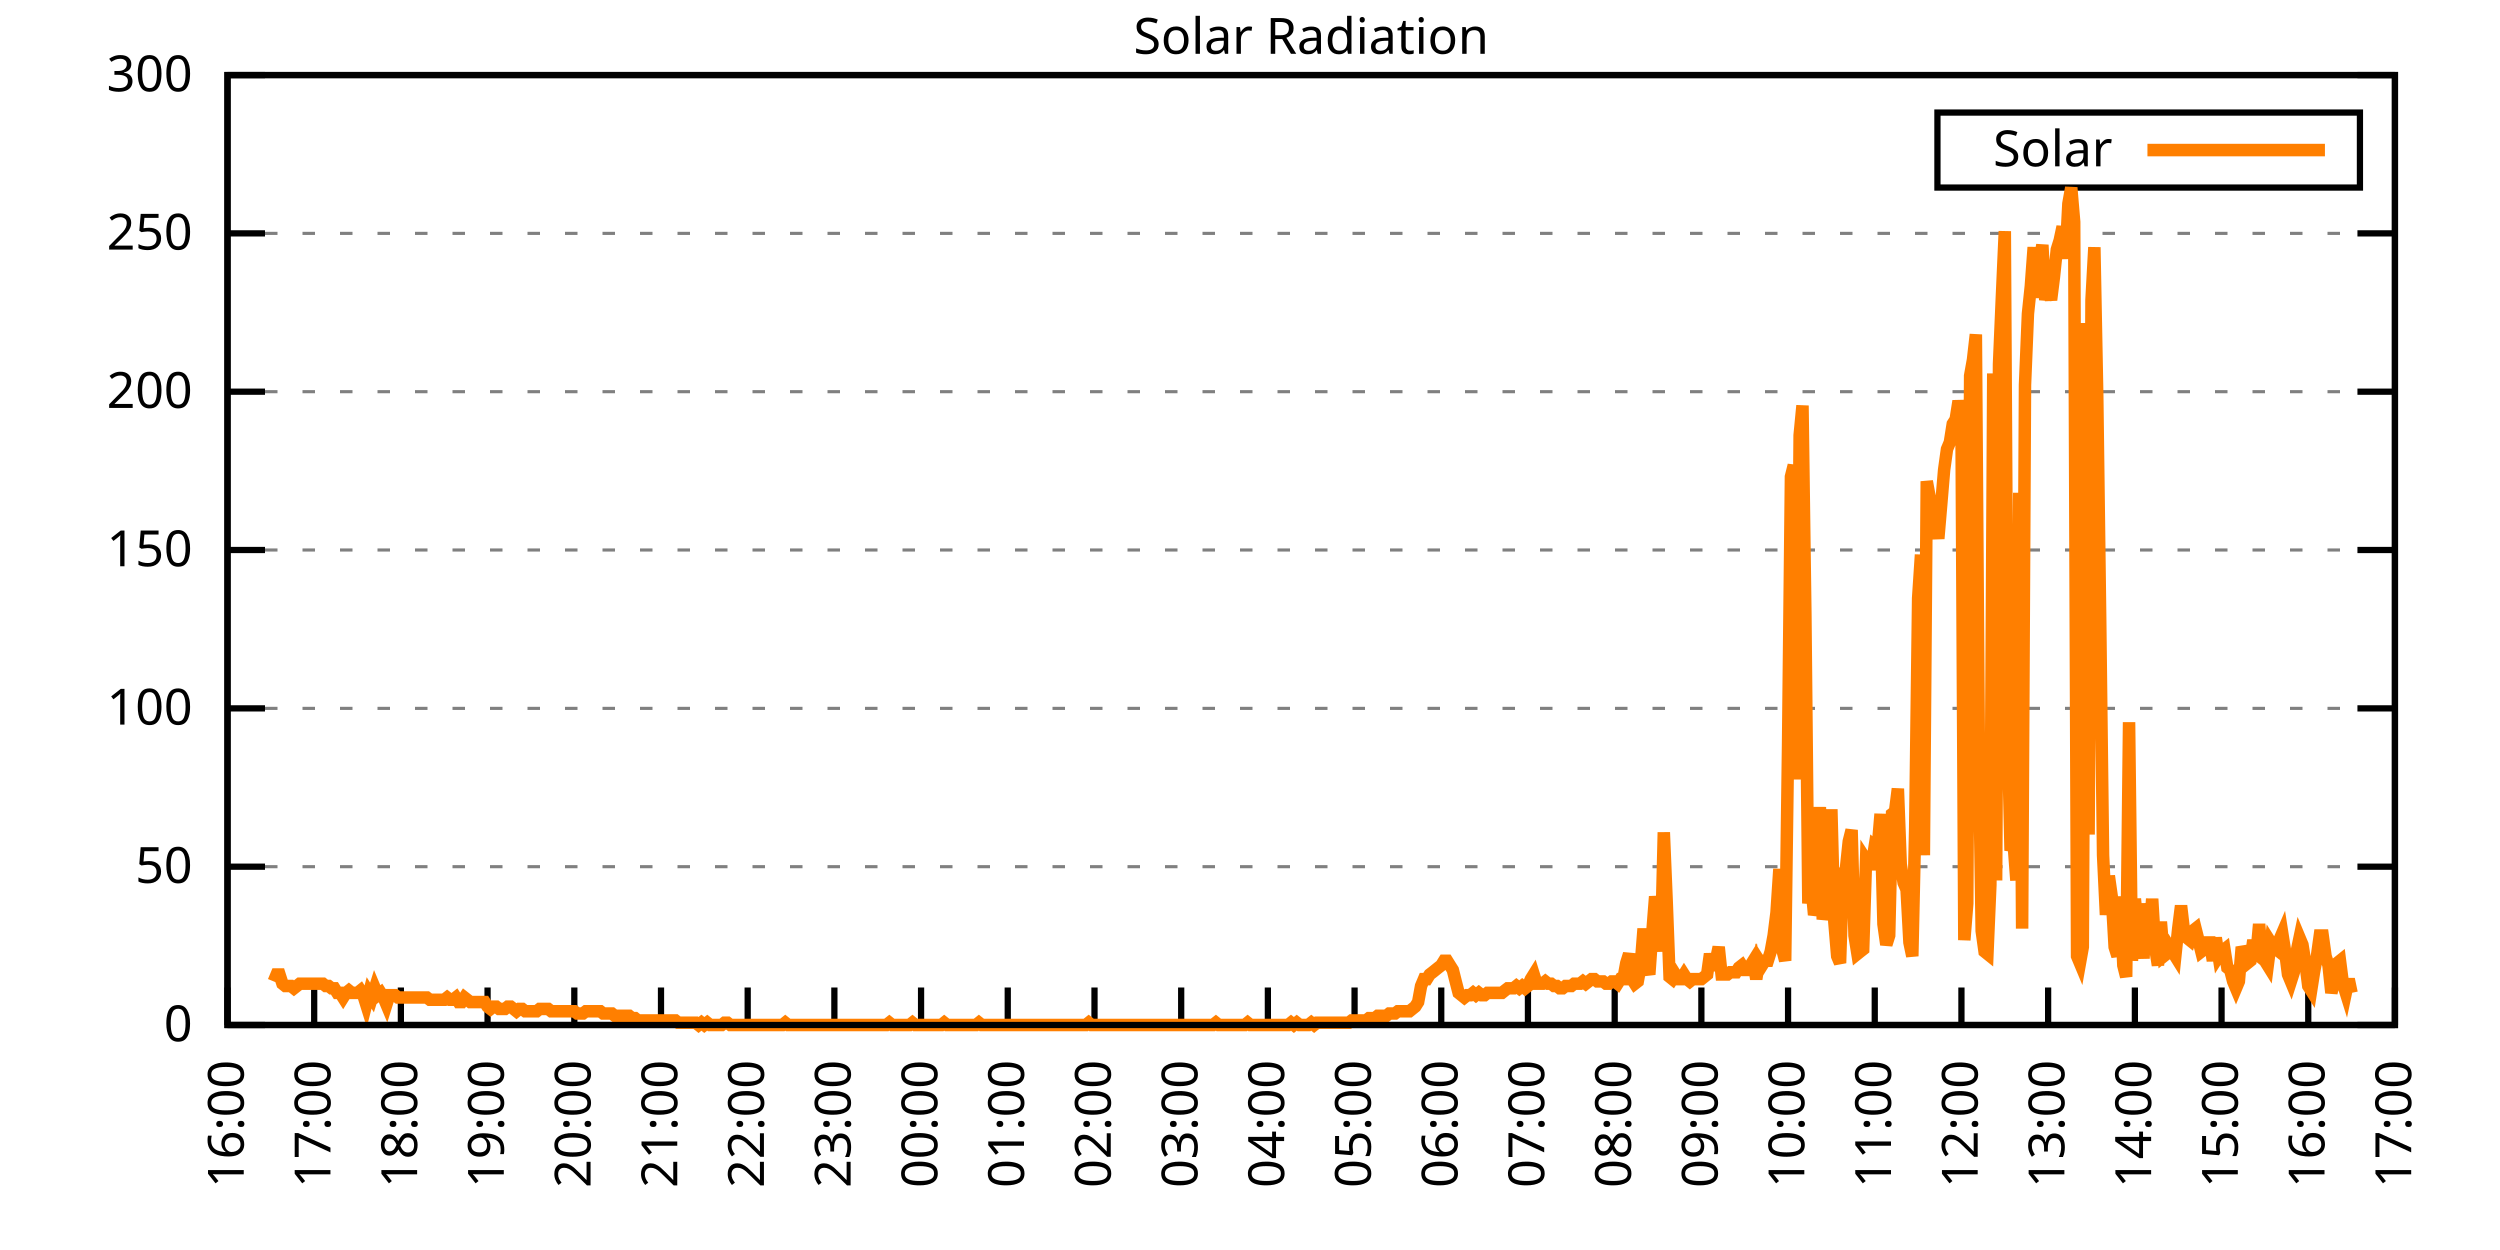
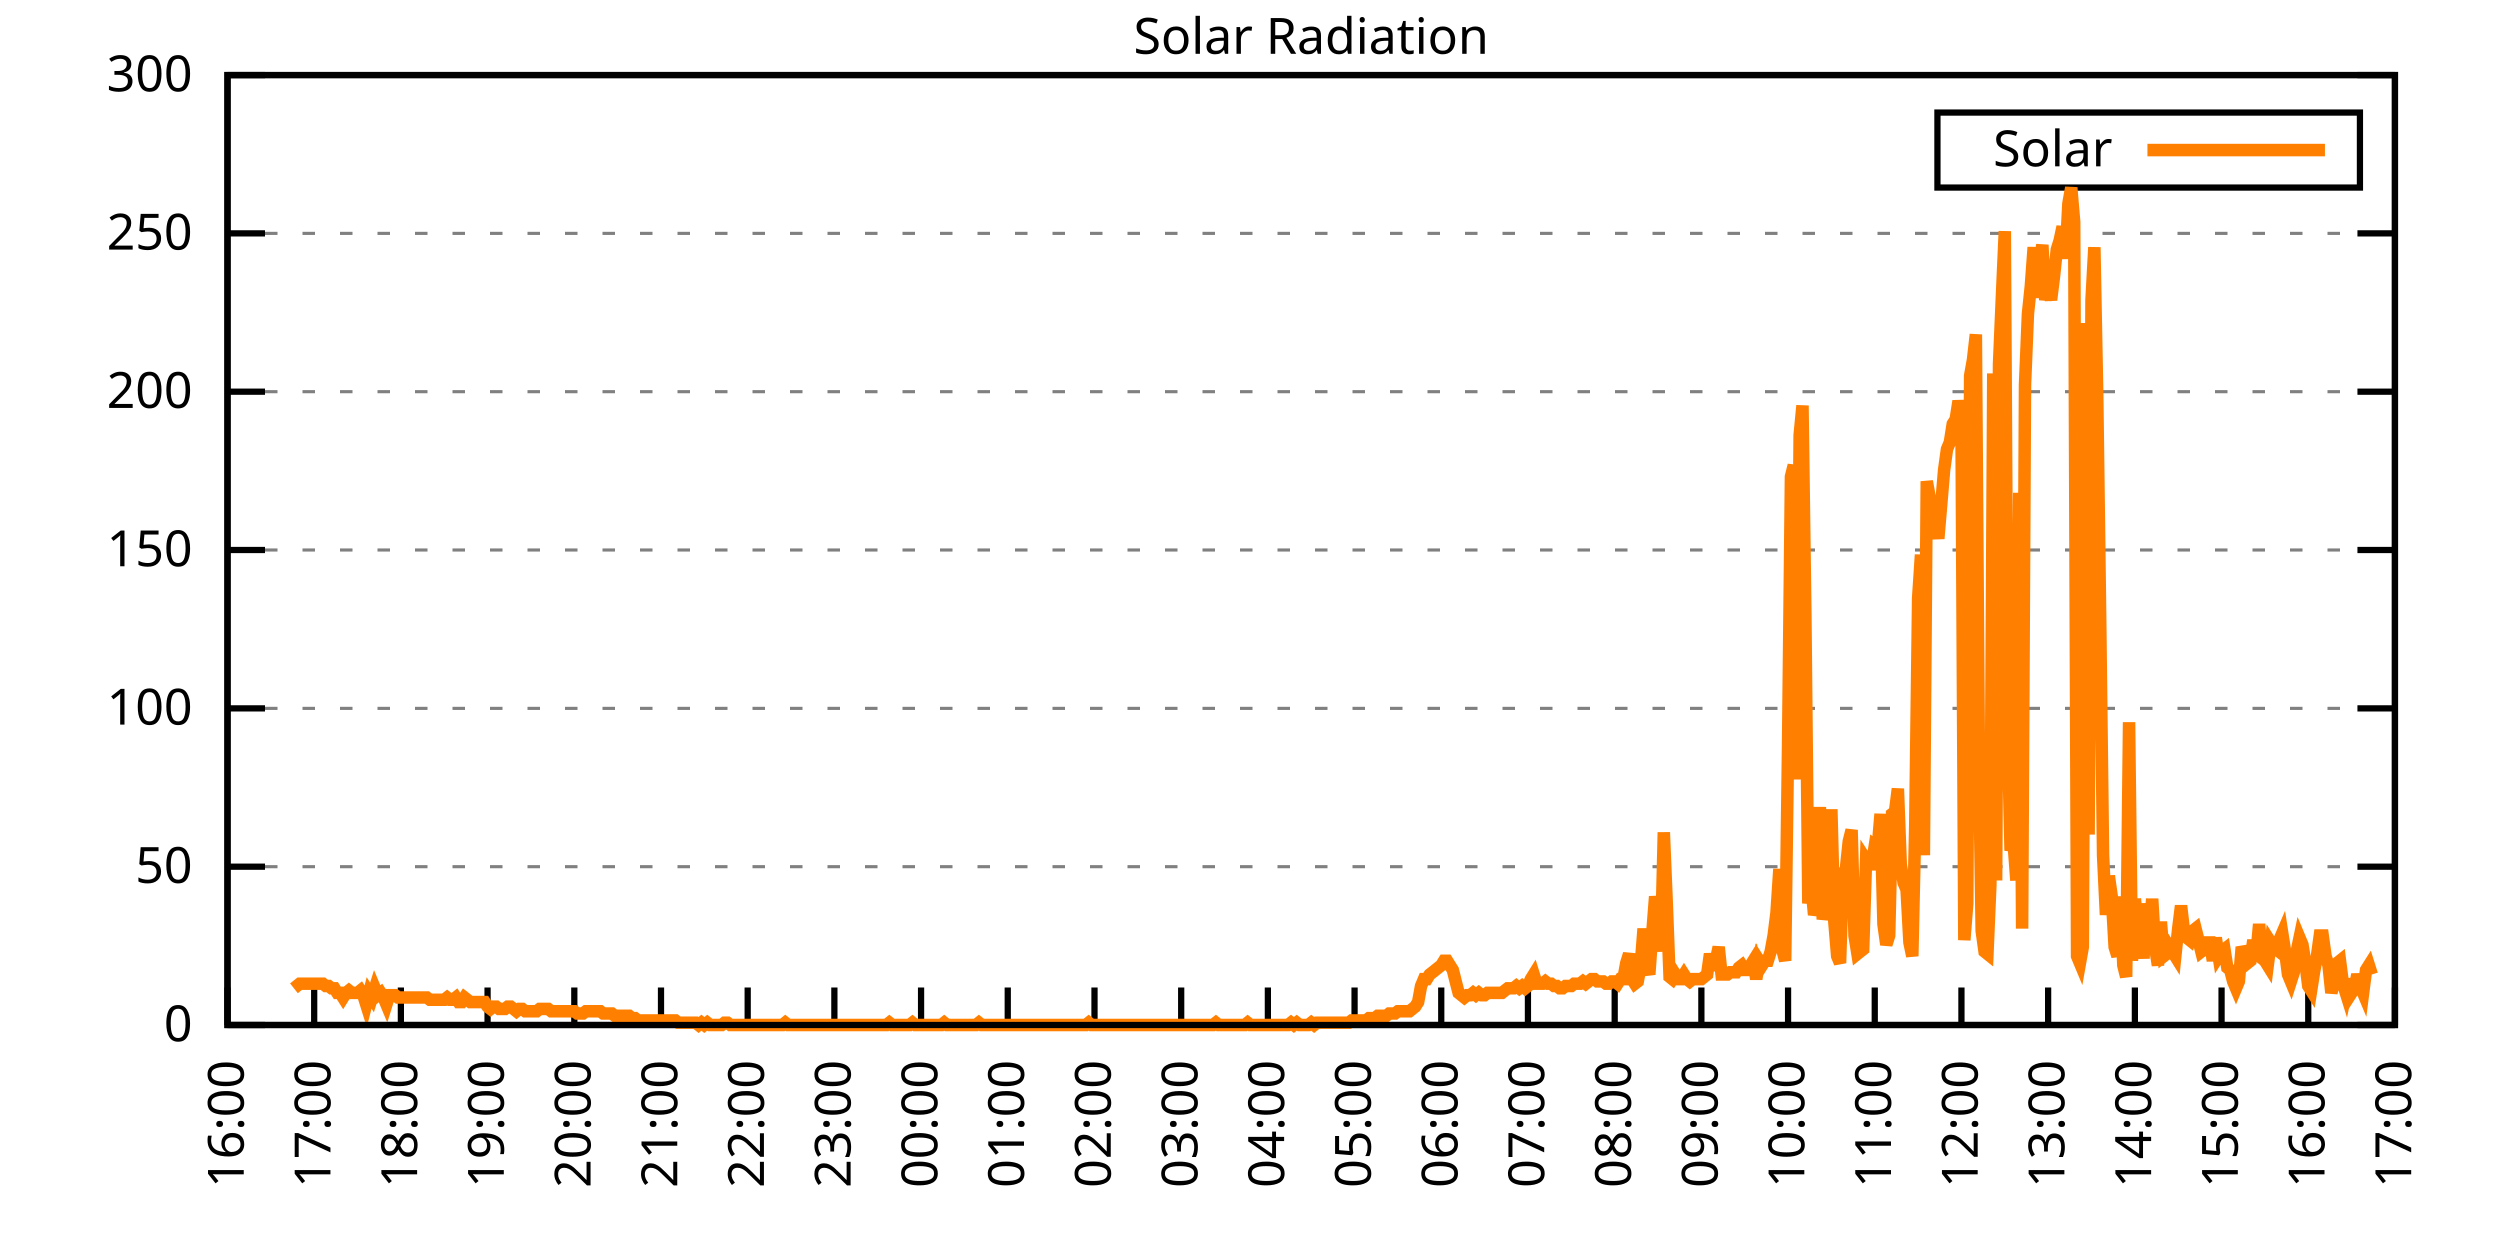
<svg xmlns="http://www.w3.org/2000/svg" xmlns:xlink="http://www.w3.org/1999/xlink" width="400" height="200" viewBox="0 0 400 200">
  <g id="gnuplot_canvas">
    <rect x="0" y="0" width="400" height="200" fill="none" />
    <defs>
      <circle id="gpDot" r="0.5" stroke-width="0.5" stroke="currentColor" />
      <path id="gpPt0" stroke-width="0.333" stroke="currentColor" d="M-1,0 h2 M0,-1 v2" />
      <path id="gpPt1" stroke-width="0.333" stroke="currentColor" d="M-1,-1 L1,1 M1,-1 L-1,1" />
      <path id="gpPt2" stroke-width="0.333" stroke="currentColor" d="M-1,0 L1,0 M0,-1 L0,1 M-1,-1 L1,1 M-1,1 L1,-1" />
      <rect id="gpPt3" stroke-width="0.333" stroke="currentColor" x="-1" y="-1" width="2" height="2" />
      <rect id="gpPt4" stroke-width="0.333" stroke="currentColor" fill="currentColor" x="-1" y="-1" width="2" height="2" />
      <circle id="gpPt5" stroke-width="0.333" stroke="currentColor" cx="0" cy="0" r="1" />
      <use xlink:href="#gpPt5" id="gpPt6" fill="currentColor" stroke="none" />
      <path id="gpPt7" stroke-width="0.333" stroke="currentColor" d="M0,-1.33 L-1.33,0.67 L1.33,0.67 z" />
      <use xlink:href="#gpPt7" id="gpPt8" fill="currentColor" stroke="none" />
      <use xlink:href="#gpPt7" id="gpPt9" stroke="currentColor" transform="rotate(180)" />
      <use xlink:href="#gpPt9" id="gpPt10" fill="currentColor" stroke="none" />
      <use xlink:href="#gpPt3" id="gpPt11" stroke="currentColor" transform="rotate(45)" />
      <use xlink:href="#gpPt11" id="gpPt12" fill="currentColor" stroke="none" />
      <path id="gpPt13" stroke-width="0.333" stroke="currentColor" d="M0,1.330 L1.265,0.411 L0.782,-1.067 L-0.782,-1.076 L-1.265,0.411 z" />
      <use xlink:href="#gpPt13" id="gpPt14" fill="currentColor" stroke="none" />
      <filter id="textbox" filterUnits="objectBoundingBox" x="0" y="0" height="1" width="1">
        <feFlood flood-color="white" flood-opacity="1" result="bgnd" />
        <feComposite in="SourceGraphic" in2="bgnd" operator="atop" />
      </filter>
      <filter id="greybox" filterUnits="objectBoundingBox" x="0" y="0" height="1" width="1">
        <feFlood flood-color="lightgrey" flood-opacity="1" result="grey" />
        <feComposite in="SourceGraphic" in2="grey" operator="atop" />
      </filter>
    </defs>
    <g fill="none" color="white" stroke="currentColor" stroke-width="1.00" stroke-linecap="butt" stroke-linejoin="miter">
</g>
    <g fill="none" color="black" stroke="currentColor" stroke-width="1.00" stroke-linecap="butt" stroke-linejoin="miter">
      <g stroke="none" shape-rendering="crispEdges">
        <polygon fill="rgb(255, 255, 255)" points="36.40,164.00 383.18,164.00 383.18,12.02 36.40,12.02 " />
      </g>
    </g>
    <g fill="none" color="black" stroke="currentColor" stroke-width="1.00" stroke-linecap="butt" stroke-linejoin="miter">
</g>
    <g fill="none" color="black" stroke="black" stroke-width="0.50" stroke-linecap="butt" stroke-linejoin="miter">
</g>
    <g fill="none" color="gray" stroke="currentColor" stroke-width="0.50" stroke-linecap="butt" stroke-linejoin="miter">
      <path stroke="gray" stroke-dasharray="2,4" class="gridline" d="M36.40,164.00 L383.19,164.00  " />
    </g>
    <g fill="none" color="gray" stroke="gray" stroke-width="1.00" stroke-linecap="butt" stroke-linejoin="miter">
</g>
    <g fill="none" color="black" stroke="currentColor" stroke-width="1.00" stroke-linecap="butt" stroke-linejoin="miter">
      <path stroke="black" d="M36.40,164.00 L42.40,164.00 M383.19,164.00 L377.19,164.00  " />
      <g transform="translate(30.80,166.60)" stroke="none" fill="black" font-family="Sans" font-size="8.00" text-anchor="end">
        <text>
          <tspan font-family="Sans"> 0</tspan>
        </text>
      </g>
    </g>
    <g fill="none" color="black" stroke="currentColor" stroke-width="1.00" stroke-linecap="butt" stroke-linejoin="miter">
</g>
    <g fill="none" color="black" stroke="black" stroke-width="0.50" stroke-linecap="butt" stroke-linejoin="miter">
</g>
    <g fill="none" color="gray" stroke="currentColor" stroke-width="0.50" stroke-linecap="butt" stroke-linejoin="miter">
      <path stroke="gray" stroke-dasharray="2,4" class="gridline" d="M36.40,138.67 L383.19,138.67  " />
    </g>
    <g fill="none" color="gray" stroke="gray" stroke-width="1.00" stroke-linecap="butt" stroke-linejoin="miter">
</g>
    <g fill="none" color="black" stroke="currentColor" stroke-width="1.00" stroke-linecap="butt" stroke-linejoin="miter">
      <path stroke="black" d="M36.40,138.67 L42.40,138.67 M383.19,138.67 L377.19,138.67  " />
      <g transform="translate(30.80,141.27)" stroke="none" fill="black" font-family="Sans" font-size="8.00" text-anchor="end">
        <text>
          <tspan font-family="Sans"> 50</tspan>
        </text>
      </g>
    </g>
    <g fill="none" color="black" stroke="currentColor" stroke-width="1.00" stroke-linecap="butt" stroke-linejoin="miter">
</g>
    <g fill="none" color="black" stroke="black" stroke-width="0.50" stroke-linecap="butt" stroke-linejoin="miter">
</g>
    <g fill="none" color="gray" stroke="currentColor" stroke-width="0.50" stroke-linecap="butt" stroke-linejoin="miter">
      <path stroke="gray" stroke-dasharray="2,4" class="gridline" d="M36.40,113.34 L383.19,113.34  " />
    </g>
    <g fill="none" color="gray" stroke="gray" stroke-width="1.00" stroke-linecap="butt" stroke-linejoin="miter">
</g>
    <g fill="none" color="black" stroke="currentColor" stroke-width="1.00" stroke-linecap="butt" stroke-linejoin="miter">
      <path stroke="black" d="M36.40,113.34 L42.40,113.34 M383.19,113.34 L377.19,113.34  " />
      <g transform="translate(30.80,115.94)" stroke="none" fill="black" font-family="Sans" font-size="8.00" text-anchor="end">
        <text>
          <tspan font-family="Sans"> 100</tspan>
        </text>
      </g>
    </g>
    <g fill="none" color="black" stroke="currentColor" stroke-width="1.00" stroke-linecap="butt" stroke-linejoin="miter">
</g>
    <g fill="none" color="black" stroke="black" stroke-width="0.50" stroke-linecap="butt" stroke-linejoin="miter">
</g>
    <g fill="none" color="gray" stroke="currentColor" stroke-width="0.50" stroke-linecap="butt" stroke-linejoin="miter">
      <path stroke="gray" stroke-dasharray="2,4" class="gridline" d="M36.40,88.00 L383.19,88.00  " />
    </g>
    <g fill="none" color="gray" stroke="gray" stroke-width="1.00" stroke-linecap="butt" stroke-linejoin="miter">
</g>
    <g fill="none" color="black" stroke="currentColor" stroke-width="1.00" stroke-linecap="butt" stroke-linejoin="miter">
      <path stroke="black" d="M36.40,88.00 L42.40,88.00 M383.19,88.00 L377.19,88.00  " />
      <g transform="translate(30.80,90.60)" stroke="none" fill="black" font-family="Sans" font-size="8.00" text-anchor="end">
        <text>
          <tspan font-family="Sans"> 150</tspan>
        </text>
      </g>
    </g>
    <g fill="none" color="black" stroke="currentColor" stroke-width="1.00" stroke-linecap="butt" stroke-linejoin="miter">
</g>
    <g fill="none" color="black" stroke="black" stroke-width="0.50" stroke-linecap="butt" stroke-linejoin="miter">
</g>
    <g fill="none" color="gray" stroke="currentColor" stroke-width="0.50" stroke-linecap="butt" stroke-linejoin="miter">
      <path stroke="gray" stroke-dasharray="2,4" class="gridline" d="M36.40,62.67 L383.19,62.67  " />
    </g>
    <g fill="none" color="gray" stroke="gray" stroke-width="1.00" stroke-linecap="butt" stroke-linejoin="miter">
</g>
    <g fill="none" color="black" stroke="currentColor" stroke-width="1.00" stroke-linecap="butt" stroke-linejoin="miter">
      <path stroke="black" d="M36.40,62.67 L42.40,62.67 M383.19,62.67 L377.19,62.67  " />
      <g transform="translate(30.80,65.27)" stroke="none" fill="black" font-family="Sans" font-size="8.00" text-anchor="end">
        <text>
          <tspan font-family="Sans"> 200</tspan>
        </text>
      </g>
    </g>
    <g fill="none" color="black" stroke="currentColor" stroke-width="1.00" stroke-linecap="butt" stroke-linejoin="miter">
</g>
    <g fill="none" color="black" stroke="black" stroke-width="0.50" stroke-linecap="butt" stroke-linejoin="miter">
</g>
    <g fill="none" color="gray" stroke="currentColor" stroke-width="0.50" stroke-linecap="butt" stroke-linejoin="miter">
      <path stroke="gray" stroke-dasharray="2,4" class="gridline" d="M36.40,37.34 L383.19,37.34  " />
    </g>
    <g fill="none" color="gray" stroke="gray" stroke-width="1.00" stroke-linecap="butt" stroke-linejoin="miter">
</g>
    <g fill="none" color="black" stroke="currentColor" stroke-width="1.00" stroke-linecap="butt" stroke-linejoin="miter">
      <path stroke="black" d="M36.40,37.34 L42.40,37.34 M383.19,37.34 L377.19,37.34  " />
      <g transform="translate(30.80,39.94)" stroke="none" fill="black" font-family="Sans" font-size="8.00" text-anchor="end">
        <text>
          <tspan font-family="Sans"> 250</tspan>
        </text>
      </g>
    </g>
    <g fill="none" color="black" stroke="currentColor" stroke-width="1.00" stroke-linecap="butt" stroke-linejoin="miter">
</g>
    <g fill="none" color="black" stroke="black" stroke-width="0.50" stroke-linecap="butt" stroke-linejoin="miter">
</g>
    <g fill="none" color="gray" stroke="currentColor" stroke-width="0.50" stroke-linecap="butt" stroke-linejoin="miter">
      <path stroke="gray" stroke-dasharray="2,4" class="gridline" d="M36.40,12.01 L383.19,12.01  " />
    </g>
    <g fill="none" color="gray" stroke="gray" stroke-width="1.00" stroke-linecap="butt" stroke-linejoin="miter">
</g>
    <g fill="none" color="black" stroke="currentColor" stroke-width="1.00" stroke-linecap="butt" stroke-linejoin="miter">
      <path stroke="black" d="M36.40,12.01 L42.40,12.01 M383.19,12.01 L377.19,12.01  " />
      <g transform="translate(30.80,14.61)" stroke="none" fill="black" font-family="Sans" font-size="8.00" text-anchor="end">
        <text>
          <tspan font-family="Sans"> 300</tspan>
        </text>
      </g>
    </g>
    <g fill="none" color="black" stroke="currentColor" stroke-width="1.00" stroke-linecap="butt" stroke-linejoin="miter">
      <path stroke="black" d="M36.40,164.00 L36.40,158.00  " />
      <g transform="translate(39.00,169.60) rotate(270.00)" stroke="none" fill="black" font-family="Sans" font-size="8.00" text-anchor="end">
        <text>
          <tspan font-family="Sans">16:00</tspan>
        </text>
      </g>
    </g>
    <g fill="none" color="black" stroke="currentColor" stroke-width="1.00" stroke-linecap="butt" stroke-linejoin="miter">
      <path stroke="black" d="M50.27,164.00 L50.27,158.00  " />
      <g transform="translate(52.87,169.60) rotate(270.00)" stroke="none" fill="black" font-family="Sans" font-size="8.00" text-anchor="end">
        <text>
          <tspan font-family="Sans">17:00</tspan>
        </text>
      </g>
    </g>
    <g fill="none" color="black" stroke="currentColor" stroke-width="1.00" stroke-linecap="butt" stroke-linejoin="miter">
      <path stroke="black" d="M64.14,164.00 L64.14,158.00  " />
      <g transform="translate(66.74,169.60) rotate(270.00)" stroke="none" fill="black" font-family="Sans" font-size="8.00" text-anchor="end">
        <text>
          <tspan font-family="Sans">18:00</tspan>
        </text>
      </g>
    </g>
    <g fill="none" color="black" stroke="currentColor" stroke-width="1.00" stroke-linecap="butt" stroke-linejoin="miter">
      <path stroke="black" d="M78.01,164.00 L78.01,158.00  " />
      <g transform="translate(80.61,169.60) rotate(270.00)" stroke="none" fill="black" font-family="Sans" font-size="8.00" text-anchor="end">
        <text>
          <tspan font-family="Sans">19:00</tspan>
        </text>
      </g>
    </g>
    <g fill="none" color="black" stroke="currentColor" stroke-width="1.00" stroke-linecap="butt" stroke-linejoin="miter">
      <path stroke="black" d="M91.89,164.00 L91.89,158.00  " />
      <g transform="translate(94.49,169.60) rotate(270.00)" stroke="none" fill="black" font-family="Sans" font-size="8.00" text-anchor="end">
        <text>
          <tspan font-family="Sans">20:00</tspan>
        </text>
      </g>
    </g>
    <g fill="none" color="black" stroke="currentColor" stroke-width="1.00" stroke-linecap="butt" stroke-linejoin="miter">
      <path stroke="black" d="M105.76,164.00 L105.76,158.00  " />
      <g transform="translate(108.36,169.60) rotate(270.00)" stroke="none" fill="black" font-family="Sans" font-size="8.00" text-anchor="end">
        <text>
          <tspan font-family="Sans">21:00</tspan>
        </text>
      </g>
    </g>
    <g fill="none" color="black" stroke="currentColor" stroke-width="1.00" stroke-linecap="butt" stroke-linejoin="miter">
      <path stroke="black" d="M119.63,164.00 L119.63,158.00  " />
      <g transform="translate(122.23,169.60) rotate(270.00)" stroke="none" fill="black" font-family="Sans" font-size="8.00" text-anchor="end">
        <text>
          <tspan font-family="Sans">22:00</tspan>
        </text>
      </g>
    </g>
    <g fill="none" color="black" stroke="currentColor" stroke-width="1.00" stroke-linecap="butt" stroke-linejoin="miter">
      <path stroke="black" d="M133.50,164.00 L133.50,158.00  " />
      <g transform="translate(136.10,169.60) rotate(270.00)" stroke="none" fill="black" font-family="Sans" font-size="8.00" text-anchor="end">
        <text>
          <tspan font-family="Sans">23:00</tspan>
        </text>
      </g>
    </g>
    <g fill="none" color="black" stroke="currentColor" stroke-width="1.00" stroke-linecap="butt" stroke-linejoin="miter">
      <path stroke="black" d="M147.37,164.00 L147.37,158.00  " />
      <g transform="translate(149.97,169.60) rotate(270.00)" stroke="none" fill="black" font-family="Sans" font-size="8.00" text-anchor="end">
        <text>
          <tspan font-family="Sans">00:00</tspan>
        </text>
      </g>
    </g>
    <g fill="none" color="black" stroke="currentColor" stroke-width="1.00" stroke-linecap="butt" stroke-linejoin="miter">
      <path stroke="black" d="M161.24,164.00 L161.24,158.00  " />
      <g transform="translate(163.84,169.60) rotate(270.00)" stroke="none" fill="black" font-family="Sans" font-size="8.00" text-anchor="end">
        <text>
          <tspan font-family="Sans">01:00</tspan>
        </text>
      </g>
    </g>
    <g fill="none" color="black" stroke="currentColor" stroke-width="1.00" stroke-linecap="butt" stroke-linejoin="miter">
      <path stroke="black" d="M175.12,164.00 L175.12,158.00  " />
      <g transform="translate(177.72,169.60) rotate(270.00)" stroke="none" fill="black" font-family="Sans" font-size="8.00" text-anchor="end">
        <text>
          <tspan font-family="Sans">02:00</tspan>
        </text>
      </g>
    </g>
    <g fill="none" color="black" stroke="currentColor" stroke-width="1.00" stroke-linecap="butt" stroke-linejoin="miter">
      <path stroke="black" d="M188.99,164.00 L188.99,158.00  " />
      <g transform="translate(191.59,169.60) rotate(270.00)" stroke="none" fill="black" font-family="Sans" font-size="8.00" text-anchor="end">
        <text>
          <tspan font-family="Sans">03:00</tspan>
        </text>
      </g>
    </g>
    <g fill="none" color="black" stroke="currentColor" stroke-width="1.00" stroke-linecap="butt" stroke-linejoin="miter">
      <path stroke="black" d="M202.86,164.00 L202.86,158.00  " />
      <g transform="translate(205.46,169.60) rotate(270.00)" stroke="none" fill="black" font-family="Sans" font-size="8.00" text-anchor="end">
        <text>
          <tspan font-family="Sans">04:00</tspan>
        </text>
      </g>
    </g>
    <g fill="none" color="black" stroke="currentColor" stroke-width="1.00" stroke-linecap="butt" stroke-linejoin="miter">
      <path stroke="black" d="M216.73,164.00 L216.73,158.00  " />
      <g transform="translate(219.33,169.60) rotate(270.00)" stroke="none" fill="black" font-family="Sans" font-size="8.00" text-anchor="end">
        <text>
          <tspan font-family="Sans">05:00</tspan>
        </text>
      </g>
    </g>
    <g fill="none" color="black" stroke="currentColor" stroke-width="1.00" stroke-linecap="butt" stroke-linejoin="miter">
      <path stroke="black" d="M230.60,164.00 L230.60,158.00  " />
      <g transform="translate(233.20,169.60) rotate(270.00)" stroke="none" fill="black" font-family="Sans" font-size="8.00" text-anchor="end">
        <text>
          <tspan font-family="Sans">06:00</tspan>
        </text>
      </g>
    </g>
    <g fill="none" color="black" stroke="currentColor" stroke-width="1.00" stroke-linecap="butt" stroke-linejoin="miter">
      <path stroke="black" d="M244.47,164.00 L244.47,158.00  " />
      <g transform="translate(247.07,169.60) rotate(270.00)" stroke="none" fill="black" font-family="Sans" font-size="8.00" text-anchor="end">
        <text>
          <tspan font-family="Sans">07:00</tspan>
        </text>
      </g>
    </g>
    <g fill="none" color="black" stroke="currentColor" stroke-width="1.00" stroke-linecap="butt" stroke-linejoin="miter">
      <path stroke="black" d="M258.35,164.00 L258.35,158.00  " />
      <g transform="translate(260.95,169.60) rotate(270.00)" stroke="none" fill="black" font-family="Sans" font-size="8.00" text-anchor="end">
        <text>
          <tspan font-family="Sans">08:00</tspan>
        </text>
      </g>
    </g>
    <g fill="none" color="black" stroke="currentColor" stroke-width="1.00" stroke-linecap="butt" stroke-linejoin="miter">
      <path stroke="black" d="M272.22,164.00 L272.22,158.00  " />
      <g transform="translate(274.82,169.60) rotate(270.00)" stroke="none" fill="black" font-family="Sans" font-size="8.00" text-anchor="end">
        <text>
          <tspan font-family="Sans">09:00</tspan>
        </text>
      </g>
    </g>
    <g fill="none" color="black" stroke="currentColor" stroke-width="1.00" stroke-linecap="butt" stroke-linejoin="miter">
      <path stroke="black" d="M286.09,164.00 L286.09,158.00  " />
      <g transform="translate(288.69,169.60) rotate(270.00)" stroke="none" fill="black" font-family="Sans" font-size="8.00" text-anchor="end">
        <text>
          <tspan font-family="Sans">10:00</tspan>
        </text>
      </g>
    </g>
    <g fill="none" color="black" stroke="currentColor" stroke-width="1.00" stroke-linecap="butt" stroke-linejoin="miter">
      <path stroke="black" d="M299.96,164.00 L299.96,158.00  " />
      <g transform="translate(302.56,169.60) rotate(270.00)" stroke="none" fill="black" font-family="Sans" font-size="8.00" text-anchor="end">
        <text>
          <tspan font-family="Sans">11:00</tspan>
        </text>
      </g>
    </g>
    <g fill="none" color="black" stroke="currentColor" stroke-width="1.00" stroke-linecap="butt" stroke-linejoin="miter">
      <path stroke="black" d="M313.83,164.00 L313.83,158.00  " />
      <g transform="translate(316.43,169.60) rotate(270.00)" stroke="none" fill="black" font-family="Sans" font-size="8.00" text-anchor="end">
        <text>
          <tspan font-family="Sans">12:00</tspan>
        </text>
      </g>
    </g>
    <g fill="none" color="black" stroke="currentColor" stroke-width="1.00" stroke-linecap="butt" stroke-linejoin="miter">
      <path stroke="black" d="M327.70,164.00 L327.70,158.00  " />
      <g transform="translate(330.30,169.60) rotate(270.00)" stroke="none" fill="black" font-family="Sans" font-size="8.00" text-anchor="end">
        <text>
          <tspan font-family="Sans">13:00</tspan>
        </text>
      </g>
    </g>
    <g fill="none" color="black" stroke="currentColor" stroke-width="1.00" stroke-linecap="butt" stroke-linejoin="miter">
      <path stroke="black" d="M341.58,164.00 L341.58,158.00  " />
      <g transform="translate(344.18,169.60) rotate(270.00)" stroke="none" fill="black" font-family="Sans" font-size="8.00" text-anchor="end">
        <text>
          <tspan font-family="Sans">14:00</tspan>
        </text>
      </g>
    </g>
    <g fill="none" color="black" stroke="currentColor" stroke-width="1.00" stroke-linecap="butt" stroke-linejoin="miter">
      <path stroke="black" d="M355.45,164.00 L355.45,158.00  " />
      <g transform="translate(358.05,169.60) rotate(270.00)" stroke="none" fill="black" font-family="Sans" font-size="8.00" text-anchor="end">
        <text>
          <tspan font-family="Sans">15:00</tspan>
        </text>
      </g>
    </g>
    <g fill="none" color="black" stroke="currentColor" stroke-width="1.00" stroke-linecap="butt" stroke-linejoin="miter">
      <path stroke="black" d="M369.32,164.00 L369.32,158.00  " />
      <g transform="translate(371.92,169.60) rotate(270.00)" stroke="none" fill="black" font-family="Sans" font-size="8.00" text-anchor="end">
        <text>
          <tspan font-family="Sans">16:00</tspan>
        </text>
      </g>
    </g>
    <g fill="none" color="black" stroke="currentColor" stroke-width="1.00" stroke-linecap="butt" stroke-linejoin="miter">
      <path stroke="black" d="M383.19,164.00 L383.19,158.00  " />
      <g transform="translate(385.79,169.60) rotate(270.00)" stroke="none" fill="black" font-family="Sans" font-size="8.00" text-anchor="end">
        <text>
          <tspan font-family="Sans">17:00</tspan>
        </text>
      </g>
    </g>
    <g fill="none" color="black" stroke="currentColor" stroke-width="1.00" stroke-linecap="butt" stroke-linejoin="miter">
</g>
    <g fill="none" color="black" stroke="currentColor" stroke-width="1.00" stroke-linecap="butt" stroke-linejoin="miter">
      <path stroke="black" d="M36.40,12.01 L36.40,164.00 L383.19,164.00 L383.19,12.01 L36.40,12.01 Z  " />
    </g>
    <g fill="none" color="black" stroke="currentColor" stroke-width="1.00" stroke-linecap="butt" stroke-linejoin="miter">
</g>
    <g fill="none" color="black" stroke="currentColor" stroke-width="1.00" stroke-linecap="butt" stroke-linejoin="miter">
      <path stroke="black" d="M309.99,30.01 L309.99,18.01 L377.59,18.01 L377.59,30.01 L309.99,30.01 Z  " />
    </g>
    <g id="Solar_Radiation_plot_1">
      <g fill="none" color="white" stroke="black" stroke-width="2.00" stroke-linecap="butt" stroke-linejoin="miter">
</g>
      <g fill="none" color="black" stroke="currentColor" stroke-width="2.00" stroke-linecap="butt" stroke-linejoin="miter">
        <g transform="translate(337.99,26.61)" stroke="none" fill="black" font-family="Sans" font-size="8.00" text-anchor="end">
          <text>
            <tspan font-family="Sans">Solar</tspan>
          </text>
        </g>
      </g>
      <g fill="none" color="black" stroke="currentColor" stroke-width="2.00" stroke-linecap="butt" stroke-linejoin="miter">
-         <path stroke="rgb(255, 127,   0)" d="M343.59,24.01 L371.99,24.01 M43.80,157.03 L44.26,155.92 L44.72,155.92 L45.19,157.39 L45.65,157.76 L46.11,157.76   L46.57,157.76 L47.03,158.13 L47.50,157.76 L47.96,157.39 L48.42,157.39 L48.88,157.39 L49.35,157.39 L49.81,157.39   L50.27,157.39 L50.73,157.39 L51.20,157.39 L51.66,157.39 L52.12,157.76 L52.58,157.76 L53.05,158.13 L53.51,158.13   L53.97,158.86 L54.43,158.86 L54.90,159.60 L55.36,158.86 L55.82,158.49 L56.28,158.86 L56.75,158.86 L57.21,158.86   L57.67,158.49 L58.13,159.23 L58.59,160.70 L59.06,158.86 L59.52,159.60 L59.98,158.13 L60.44,159.23 L60.91,158.86   L61.37,159.60 L61.83,160.70 L62.29,159.23 L62.76,159.23 L63.22,159.23 L63.68,159.60 L64.14,159.60 L64.61,159.60   L65.07,159.60 L65.53,159.60 L65.99,159.60 L66.46,159.60 L66.92,159.60 L67.38,159.60 L67.84,159.60 L68.30,159.60   L68.77,159.96 L69.23,159.96 L69.69,159.96 L70.15,159.96 L70.62,159.96 L71.08,159.96 L71.54,159.60 L72.00,159.96   L72.47,159.96 L72.93,159.60 L73.39,160.33 L73.85,160.33 L74.32,159.60 L74.78,159.96 L75.24,160.33 L75.70,160.33   L76.17,160.33 L76.63,160.33 L77.09,160.33 L77.55,160.33 L78.01,161.06 L78.48,161.43 L78.94,161.06 L79.40,161.06   L79.86,161.43 L80.33,161.43 L80.79,161.43 L81.25,161.06 L81.71,161.06 L82.18,161.43 L82.64,161.80 L83.10,161.43   L83.56,161.43 L84.03,161.80 L84.49,161.80 L84.95,161.80 L85.41,161.80 L85.88,161.80 L86.34,161.43 L86.80,161.43   L87.26,161.43 L87.72,161.43 L88.19,161.80 L88.65,161.80 L89.11,161.80 L89.57,161.80 L90.04,161.80 L90.50,161.80   L90.96,161.80 L91.42,161.80 L91.89,161.80 L92.35,162.16 L92.81,162.16 L93.27,162.16 L93.74,161.80 L94.20,161.80   L94.66,161.80 L95.12,161.80 L95.59,161.80 L96.05,161.80 L96.51,162.16 L96.97,162.16 L97.44,162.16 L97.90,162.16   L98.36,162.53 L98.82,162.53 L99.28,162.53 L99.75,162.53 L100.21,162.53 L100.67,162.53 L101.13,162.90 L101.60,162.90   L102.06,163.27 L102.52,163.27 L102.98,163.27 L103.45,163.27 L103.91,163.27 L104.37,163.27 L104.83,163.27 L105.30,163.27   L105.76,163.27 L106.22,163.27 L106.68,163.27 L107.15,163.27 L107.61,163.27 L108.07,163.27 L108.53,163.63 L108.99,163.63   L109.46,163.63 L109.92,163.63 L110.38,163.63 L110.84,163.63 L111.31,163.63 L111.77,164.00 L112.23,163.63 L112.69,164.00   L113.16,163.63 L113.62,164.00 L114.08,164.00 L114.54,164.00 L115.01,164.00 L115.47,164.00 L115.93,163.63 L116.39,163.63   L116.86,164.00 L117.32,164.00 L117.78,164.00 L118.24,164.00 L118.70,164.00 L119.17,164.00 L119.63,164.00 L120.09,164.00   L120.55,164.00 L121.02,164.00 L121.48,164.00 L121.94,164.00 L122.40,164.00 L122.87,164.00 L123.33,164.00 L123.79,164.00   L124.25,164.00 L124.72,164.00 L125.18,164.00 L125.64,163.63 L126.10,164.00 L126.57,164.00 L127.03,164.00 L127.49,164.00   L127.95,164.00 L128.41,164.00 L128.88,164.00 L129.34,164.00 L129.80,164.00 L130.26,164.00 L130.73,164.00 L131.19,164.00   L131.65,164.00 L132.11,164.00 L132.58,164.00 L133.04,164.00 L133.50,164.00 L133.96,164.00 L134.43,164.00 L134.89,164.00   L135.35,164.00 L135.81,164.00 L136.28,164.00 L136.74,164.00 L137.20,164.00 L137.66,164.00 L138.13,164.00 L138.59,164.00   L139.05,164.00 L139.51,164.00 L139.97,164.00 L140.44,164.00 L140.90,164.00 L141.36,164.00 L141.82,164.00 L142.29,163.63   L142.75,164.00 L143.21,164.00 L143.67,164.00 L144.14,164.00 L144.60,164.00 L145.06,164.00 L145.52,164.00 L145.99,163.63   L146.45,164.00 L146.91,164.00 L147.37,164.00 L147.84,164.00 L148.30,164.00 L148.76,164.00 L149.22,164.00 L149.68,164.00   L150.15,164.00 L150.61,164.00 L151.07,163.63 L151.53,164.00 L152.00,164.00 L152.46,164.00 L152.92,164.00 L153.38,164.00   L153.85,164.00 L154.31,164.00 L154.77,164.00 L155.23,164.00 L155.70,164.00 L156.16,164.00 L156.62,163.63 L157.08,164.00   L157.55,164.00 L158.01,164.00 L158.47,164.00 L158.93,164.00 L159.39,164.00 L159.86,164.00 L160.32,164.00 L160.78,164.00   L161.24,164.00 L161.71,164.00 L162.17,164.00 L162.63,164.00 L163.09,164.00 L163.56,164.00 L164.02,164.00 L164.48,164.00   L164.94,164.00 L165.41,164.00 L165.87,164.00 L166.33,164.00 L166.79,164.00 L167.26,164.00 L167.72,164.00 L168.18,164.00   L168.64,164.00 L169.10,164.00 L169.57,164.00 L170.03,164.00 L170.49,164.00 L170.95,164.00 L171.42,164.00 L171.88,164.00   L172.34,164.00 L172.80,164.00 L173.27,164.00 L173.73,164.00 L174.19,163.63 L174.65,164.00 L175.12,164.00 L175.58,164.00   L176.04,164.00 L176.50,164.00 L176.97,164.00 L177.43,164.00 L177.89,164.00 L178.35,164.00 L178.82,164.00 L179.28,164.00   L179.74,164.00 L180.20,164.00 L180.66,164.00 L181.13,164.00 L181.59,164.00 L182.05,164.00 L182.51,164.00 L182.98,164.00   L183.44,164.00 L183.90,164.00 L184.36,164.00 L184.83,164.00 L185.29,164.00 L185.75,164.00 L186.21,164.00 L186.68,164.00   L187.14,164.00 L187.60,164.00 L188.06,164.00 L188.53,164.00 L188.99,164.00 L189.45,164.00 L189.91,164.00 L190.37,164.00   L190.84,164.00 L191.30,164.00 L191.76,164.00 L192.22,164.00 L192.69,164.00 L193.15,164.00 L193.61,164.00 L194.07,164.00   L194.54,163.63 L195.00,164.00 L195.46,164.00 L195.92,164.00 L196.39,164.00 L196.85,164.00 L197.31,164.00 L197.77,164.00   L198.24,164.00 L198.70,164.00 L199.16,164.00 L199.62,163.63 L200.08,164.00 L200.55,164.00 L201.01,164.00 L201.47,164.00   L201.93,164.00 L202.40,164.00 L202.86,164.00 L203.32,164.00 L203.78,164.00 L204.25,164.00 L204.71,164.00 L205.17,164.00   L205.63,164.00 L206.10,164.00 L206.56,163.63 L207.02,164.00 L207.48,163.63 L207.95,164.00 L208.41,164.00 L208.87,164.00   L209.33,164.00 L209.80,163.63 L210.26,164.00 L210.72,163.63 L211.18,163.63 L211.64,163.63 L212.11,163.63 L212.57,163.63   L213.03,163.63 L213.49,163.63 L213.96,163.63 L214.42,163.63 L214.88,163.63 L215.34,163.63 L215.81,163.63 L216.27,163.27   L216.73,163.27 L217.19,163.27 L217.66,163.27 L218.12,163.27 L218.58,163.27 L219.04,162.90 L219.51,162.90 L219.97,162.90   L220.43,162.53 L220.89,162.53 L221.35,162.53 L221.82,162.53 L222.28,162.16 L222.74,162.16 L223.20,162.16 L223.67,161.80   L224.13,161.80 L224.59,161.80 L225.05,161.80 L225.52,161.80 L225.98,161.43 L226.44,161.06 L226.90,160.33 L227.37,157.76   L227.83,156.66 L228.29,156.66 L228.75,155.92 L229.22,155.56 L229.68,155.19 L230.14,154.82 L230.60,154.46 L231.06,153.72   L231.53,153.72 L231.99,154.46 L232.45,155.19 L232.91,157.03 L233.38,158.86 L233.84,159.23 L234.30,159.60 L234.76,159.23   L235.23,159.23 L235.69,158.86 L236.15,159.23 L236.61,158.86 L237.08,159.23 L237.54,159.23 L238.00,158.86 L238.46,158.86   L238.93,158.86 L239.39,158.86 L239.85,158.86 L240.31,158.86 L240.77,158.49 L241.24,158.13 L241.70,158.13 L242.16,158.13   L242.62,157.76 L243.09,158.13 L243.55,157.76 L244.01,158.13 L244.47,157.76 L244.94,156.66 L245.40,155.92 L245.86,157.39   L246.32,157.39 L246.79,157.39 L247.25,157.03 L247.71,157.39 L248.17,157.39 L248.64,157.76 L249.10,157.76 L249.56,158.13   L250.02,158.13 L250.49,157.76 L250.95,157.76 L251.41,157.76 L251.87,157.39 L252.33,157.39 L252.80,157.39 L253.26,157.03   L253.72,157.39 L254.18,157.03 L254.65,156.66 L255.11,156.66 L255.57,157.03 L256.03,157.03 L256.50,157.03 L256.96,157.39   L257.42,157.39 L257.88,157.03 L258.35,157.03 L258.81,157.39 L259.27,156.66 L259.73,156.66 L260.20,154.09 L260.66,152.62   L261.12,156.66 L261.58,157.39 L262.04,157.03 L262.51,154.46 L262.97,148.58 L263.43,154.46 L263.89,155.92 L264.36,149.32   L264.82,143.44 L265.28,146.38 L265.74,152.25 L266.21,133.17 L266.67,144.18 L267.13,156.29 L267.59,156.66 L268.06,155.92   L268.52,156.66 L268.98,156.66 L269.44,155.92 L269.91,156.66 L270.37,157.03 L270.83,156.66 L271.29,156.66 L271.75,156.66   L272.22,156.66 L272.68,156.29 L273.14,155.92 L273.60,152.62 L274.07,155.19 L274.53,153.72 L274.99,151.52 L275.45,155.92   L275.92,155.92 L276.38,155.92 L276.84,155.56 L277.30,155.56 L277.77,155.56 L278.23,154.82 L278.69,154.46 L279.15,155.19   L279.62,155.19 L280.08,154.46 L280.54,153.72 L281.00,156.66 L281.46,153.72 L281.93,154.46 L282.39,153.72 L282.85,153.72   L283.31,152.25 L283.78,149.68 L284.24,146.01 L284.70,139.04 L285.16,151.89 L285.63,153.72 L286.09,119.22 L286.55,76.27   L287.01,74.43 L287.48,124.72 L287.94,69.66 L288.40,64.89 L288.86,98.29 L289.33,144.55 L289.79,141.24 L290.25,146.38   L290.71,144.91 L291.18,129.13 L291.64,147.11 L292.10,144.91 L292.56,142.71 L293.02,129.49 L293.49,147.48 L293.95,152.99   L294.41,154.09 L294.87,139.77 L295.34,139.04 L295.80,134.63 L296.26,132.80 L296.72,149.68 L297.19,152.62 L297.65,152.25   L298.11,151.89 L298.57,137.57 L299.04,138.30 L299.50,138.30 L299.96,135.37 L300.42,135.74 L300.89,130.23 L301.35,147.85   L301.81,151.15 L302.27,149.68 L302.73,130.23 L303.20,129.86 L303.66,126.19 L304.12,138.30 L304.58,141.24 L305.05,142.34   L305.51,150.79 L305.97,152.99 L306.43,132.43 L306.90,95.72 L307.36,88.75 L307.82,136.84 L308.28,77.00 L308.75,79.57   L309.21,80.31 L309.67,83.24 L310.13,86.18 L310.60,80.67 L311.06,75.17 L311.52,71.86 L311.98,70.76 L312.44,67.83   L312.91,67.09 L313.37,64.16 L313.83,66.36 L314.29,150.42 L314.76,144.55 L315.22,60.12 L315.68,57.55 L316.14,53.51   L316.61,119.22 L317.07,148.95 L317.53,152.25 L317.99,152.62 L318.46,141.61 L318.92,59.75 L319.38,140.87 L319.84,58.28   L320.31,47.27 L320.77,36.99 L321.23,116.28 L321.69,136.10 L322.15,134.63 L322.62,140.87 L323.08,78.84 L323.54,148.58   L324.00,61.59 L324.47,50.21 L324.93,45.80 L325.39,39.56 L325.85,47.64 L326.32,41.76 L326.78,39.19 L327.24,48.00   L327.70,45.80 L328.17,48.00 L328.63,44.33 L329.09,39.93 L329.55,38.46 L330.02,36.26 L330.48,41.40 L330.94,32.59   L331.40,30.02 L331.87,35.52 L332.33,152.99 L332.79,154.09 L333.25,151.52 L333.71,51.68 L334.18,133.53 L334.64,48.00   L335.10,39.56 L335.56,63.42 L336.03,99.03 L336.49,136.84 L336.95,146.38 L337.41,140.14 L337.88,143.44 L338.34,151.52   L338.80,152.99 L339.26,143.44 L339.73,154.46 L340.19,156.29 L340.65,115.55 L341.11,153.72 L341.58,143.81 L342.04,148.58   L342.50,148.58 L342.96,153.35 L343.42,144.55 L343.89,150.05 L344.35,143.81 L344.81,151.52 L345.27,154.46 L345.74,147.48   L346.20,152.99 L346.66,152.62 L347.12,151.52 L347.59,152.25 L348.05,152.99 L348.51,148.58 L348.97,144.91 L349.44,148.95   L349.90,150.05 L350.36,150.42 L350.82,148.95 L351.29,148.58 L351.75,150.42 L352.21,152.25 L352.67,151.89 L353.13,150.79   L353.60,150.79 L354.06,153.72 L354.52,150.05 L354.98,152.99 L355.45,152.25 L355.91,151.89 L356.37,154.82 L356.83,155.19   L357.30,157.03 L357.76,158.13 L358.22,157.03 L358.68,151.52 L359.15,152.62 L359.61,154.09 L360.07,153.72 L360.53,150.42   L361.00,152.99 L361.46,147.85 L361.92,153.35 L362.38,153.72 L362.84,154.46 L363.31,150.79 L363.77,151.52 L364.23,151.89   L364.69,150.42 L365.16,149.32 L365.62,152.25 L366.08,155.92 L366.54,157.03 L367.01,155.56 L367.47,152.25 L367.93,150.05   L368.39,151.15 L368.86,154.09 L369.32,157.76 L369.78,158.49 L370.24,155.56 L370.71,152.99 L371.17,149.68 L371.63,149.68   L372.09,152.99 L372.56,154.46 L373.02,158.86 L373.48,157.03 L373.94,154.09 L374.40,153.72 L374.87,157.39 L375.33,158.86   L375.79,156.66 L376.25,158.86  " />
+         <path stroke="rgb(255, 127,   0)" d="M343.59,24.01 L371.99,24.01 M47.03,158.13 L47.50,157.76 L47.96,157.39 L48.42,157.39 L48.88,157.39 L49.35,157.39   L49.81,157.39 L50.27,157.39 L50.73,157.39 L51.20,157.39 L51.66,157.39 L52.12,157.76 L52.58,157.76 L53.05,158.13   L53.51,158.13 L53.97,158.86 L54.43,158.86 L54.90,159.60 L55.36,158.86 L55.82,158.49 L56.28,158.86 L56.75,158.86   L57.21,158.86 L57.67,158.49 L58.13,159.23 L58.59,160.70 L59.06,158.86 L59.52,159.60 L59.98,158.13 L60.44,159.23   L60.91,158.86 L61.37,159.60 L61.83,160.70 L62.29,159.23 L62.76,159.23 L63.22,159.23 L63.68,159.60 L64.14,159.60   L64.61,159.60 L65.07,159.60 L65.53,159.60 L65.99,159.60 L66.46,159.60 L66.92,159.60 L67.38,159.60 L67.84,159.60   L68.30,159.60 L68.77,159.96 L69.23,159.96 L69.69,159.96 L70.15,159.96 L70.62,159.96 L71.08,159.96 L71.54,159.60   L72.00,159.96 L72.47,159.96 L72.93,159.60 L73.39,160.33 L73.85,160.33 L74.32,159.60 L74.78,159.96 L75.24,160.33   L75.70,160.33 L76.17,160.33 L76.63,160.33 L77.09,160.33 L77.55,160.33 L78.01,161.06 L78.48,161.43 L78.94,161.06   L79.40,161.06 L79.86,161.43 L80.33,161.43 L80.79,161.43 L81.25,161.06 L81.71,161.06 L82.18,161.43 L82.64,161.80   L83.10,161.43 L83.56,161.43 L84.03,161.80 L84.49,161.80 L84.95,161.80 L85.41,161.80 L85.88,161.80 L86.34,161.43   L86.80,161.43 L87.26,161.43 L87.72,161.43 L88.19,161.80 L88.65,161.80 L89.11,161.80 L89.57,161.80 L90.04,161.80   L90.50,161.80 L90.96,161.80 L91.42,161.80 L91.89,161.80 L92.35,162.16 L92.81,162.16 L93.27,162.16 L93.74,161.80   L94.20,161.80 L94.66,161.80 L95.12,161.80 L95.59,161.80 L96.05,161.80 L96.51,162.16 L96.97,162.16 L97.44,162.16   L97.90,162.16 L98.36,162.53 L98.82,162.53 L99.28,162.53 L99.75,162.53 L100.21,162.53 L100.67,162.53 L101.13,162.90   L101.60,162.90 L102.06,163.27 L102.52,163.27 L102.98,163.27 L103.45,163.27 L103.91,163.27 L104.37,163.27 L104.83,163.27   L105.30,163.27 L105.76,163.27 L106.22,163.27 L106.68,163.27 L107.15,163.27 L107.61,163.27 L108.07,163.27 L108.53,163.63   L108.99,163.63 L109.46,163.63 L109.92,163.63 L110.38,163.63 L110.84,163.63 L111.31,163.63 L111.77,164.00 L112.23,163.63   L112.69,164.00 L113.16,163.63 L113.62,164.00 L114.08,164.00 L114.54,164.00 L115.01,164.00 L115.47,164.00 L115.93,163.63   L116.39,163.63 L116.86,164.00 L117.32,164.00 L117.78,164.00 L118.24,164.00 L118.70,164.00 L119.17,164.00 L119.63,164.00   L120.09,164.00 L120.55,164.00 L121.02,164.00 L121.48,164.00 L121.94,164.00 L122.40,164.00 L122.87,164.00 L123.33,164.00   L123.79,164.00 L124.25,164.00 L124.72,164.00 L125.18,164.00 L125.64,163.63 L126.10,164.00 L126.57,164.00 L127.03,164.00   L127.49,164.00 L127.95,164.00 L128.41,164.00 L128.88,164.00 L129.34,164.00 L129.80,164.00 L130.26,164.00 L130.73,164.00   L131.19,164.00 L131.65,164.00 L132.11,164.00 L132.58,164.00 L133.04,164.00 L133.50,164.00 L133.96,164.00 L134.43,164.00   L134.89,164.00 L135.35,164.00 L135.81,164.00 L136.28,164.00 L136.74,164.00 L137.20,164.00 L137.66,164.00 L138.13,164.00   L138.59,164.00 L139.05,164.00 L139.51,164.00 L139.97,164.00 L140.44,164.00 L140.90,164.00 L141.36,164.00 L141.82,164.00   L142.29,163.63 L142.75,164.00 L143.21,164.00 L143.67,164.00 L144.14,164.00 L144.60,164.00 L145.06,164.00 L145.52,164.00   L145.99,163.63 L146.45,164.00 L146.91,164.00 L147.37,164.00 L147.84,164.00 L148.30,164.00 L148.76,164.00 L149.22,164.00   L149.68,164.00 L150.15,164.00 L150.61,164.00 L151.07,163.63 L151.53,164.00 L152.00,164.00 L152.46,164.00 L152.92,164.00   L153.38,164.00 L153.85,164.00 L154.31,164.00 L154.77,164.00 L155.23,164.00 L155.70,164.00 L156.16,164.00 L156.62,163.63   L157.08,164.00 L157.55,164.00 L158.01,164.00 L158.47,164.00 L158.93,164.00 L159.39,164.00 L159.86,164.00 L160.32,164.00   L160.78,164.00 L161.24,164.00 L161.71,164.00 L162.17,164.00 L162.63,164.00 L163.09,164.00 L163.56,164.00 L164.02,164.00   L164.48,164.00 L164.94,164.00 L165.41,164.00 L165.87,164.00 L166.33,164.00 L166.79,164.00 L167.26,164.00 L167.72,164.00   L168.18,164.00 L168.64,164.00 L169.10,164.00 L169.57,164.00 L170.03,164.00 L170.49,164.00 L170.95,164.00 L171.42,164.00   L171.88,164.00 L172.34,164.00 L172.80,164.00 L173.27,164.00 L173.73,164.00 L174.19,163.63 L174.65,164.00 L175.12,164.00   L175.58,164.00 L176.04,164.00 L176.50,164.00 L176.97,164.00 L177.43,164.00 L177.89,164.00 L178.35,164.00 L178.82,164.00   L179.28,164.00 L179.74,164.00 L180.20,164.00 L180.66,164.00 L181.13,164.00 L181.59,164.00 L182.05,164.00 L182.51,164.00   L182.98,164.00 L183.44,164.00 L183.90,164.00 L184.36,164.00 L184.83,164.00 L185.29,164.00 L185.75,164.00 L186.21,164.00   L186.68,164.00 L187.14,164.00 L187.60,164.00 L188.06,164.00 L188.53,164.00 L188.99,164.00 L189.45,164.00 L189.91,164.00   L190.37,164.00 L190.84,164.00 L191.30,164.00 L191.76,164.00 L192.22,164.00 L192.69,164.00 L193.15,164.00 L193.61,164.00   L194.07,164.00 L194.54,163.63 L195.00,164.00 L195.46,164.00 L195.92,164.00 L196.39,164.00 L196.85,164.00 L197.31,164.00   L197.77,164.00 L198.24,164.00 L198.70,164.00 L199.16,164.00 L199.62,163.63 L200.08,164.00 L200.55,164.00 L201.01,164.00   L201.47,164.00 L201.93,164.00 L202.40,164.00 L202.86,164.00 L203.32,164.00 L203.78,164.00 L204.25,164.00 L204.71,164.00   L205.17,164.00 L205.63,164.00 L206.10,164.00 L206.56,163.63 L207.02,164.00 L207.48,163.63 L207.95,164.00 L208.41,164.00   L208.87,164.00 L209.33,164.00 L209.80,163.63 L210.26,164.00 L210.72,163.63 L211.18,163.63 L211.64,163.63 L212.11,163.63   L212.57,163.63 L213.03,163.63 L213.49,163.63 L213.96,163.63 L214.42,163.63 L214.88,163.63 L215.34,163.63 L215.81,163.63   L216.27,163.27 L216.73,163.27 L217.19,163.27 L217.66,163.27 L218.12,163.27 L218.58,163.27 L219.04,162.90 L219.51,162.90   L219.97,162.90 L220.43,162.53 L220.89,162.53 L221.35,162.53 L221.82,162.53 L222.28,162.16 L222.74,162.16 L223.20,162.16   L223.67,161.80 L224.13,161.80 L224.59,161.80 L225.05,161.80 L225.52,161.80 L225.98,161.43 L226.44,161.06 L226.90,160.33   L227.37,157.76 L227.83,156.66 L228.29,156.66 L228.75,155.92 L229.22,155.56 L229.68,155.19 L230.14,154.82 L230.60,154.46   L231.06,153.72 L231.53,153.72 L231.99,154.46 L232.45,155.19 L232.91,157.03 L233.38,158.86 L233.84,159.23 L234.30,159.60   L234.76,159.23 L235.23,159.23 L235.69,158.86 L236.15,159.23 L236.61,158.86 L237.08,159.23 L237.54,159.23 L238.00,158.86   L238.46,158.86 L238.93,158.86 L239.39,158.86 L239.85,158.86 L240.31,158.86 L240.77,158.49 L241.24,158.13 L241.70,158.13   L242.16,158.13 L242.62,157.76 L243.09,158.13 L243.55,157.76 L244.01,158.13 L244.47,157.76 L244.94,156.66 L245.40,155.92   L245.86,157.39 L246.32,157.39 L246.79,157.39 L247.25,157.03 L247.71,157.39 L248.17,157.39 L248.64,157.76 L249.10,157.76   L249.56,158.13 L250.02,158.13 L250.49,157.76 L250.95,157.76 L251.41,157.76 L251.87,157.39 L252.33,157.39 L252.80,157.39   L253.26,157.03 L253.72,157.39 L254.18,157.03 L254.65,156.66 L255.11,156.66 L255.57,157.03 L256.03,157.03 L256.50,157.03   L256.96,157.39 L257.42,157.39 L257.88,157.03 L258.35,157.03 L258.81,157.39 L259.27,156.66 L259.73,156.66 L260.20,154.09   L260.66,152.62 L261.12,156.66 L261.58,157.39 L262.04,157.03 L262.51,154.46 L262.97,148.58 L263.43,154.46 L263.89,155.92   L264.36,149.32 L264.82,143.44 L265.28,146.38 L265.74,152.25 L266.21,133.17 L266.67,144.18 L267.13,156.29 L267.59,156.66   L268.06,155.92 L268.52,156.66 L268.98,156.66 L269.44,155.92 L269.91,156.66 L270.37,157.03 L270.83,156.66 L271.29,156.66   L271.75,156.66 L272.22,156.66 L272.68,156.29 L273.14,155.92 L273.60,152.62 L274.07,155.19 L274.53,153.72 L274.99,151.52   L275.45,155.92 L275.92,155.92 L276.38,155.92 L276.84,155.56 L277.30,155.56 L277.77,155.56 L278.23,154.82 L278.69,154.46   L279.15,155.19 L279.62,155.19 L280.08,154.46 L280.54,153.72 L281.00,156.66 L281.46,153.72 L281.93,154.46 L282.39,153.72   L282.85,153.72 L283.31,152.25 L283.78,149.68 L284.24,146.01 L284.70,139.04 L285.16,151.89 L285.63,153.72 L286.09,119.22   L286.55,76.27 L287.01,74.43 L287.48,124.72 L287.94,69.66 L288.40,64.89 L288.86,98.29 L289.33,144.55 L289.79,141.24   L290.25,146.38 L290.71,144.91 L291.18,129.13 L291.64,147.11 L292.10,144.91 L292.56,142.71 L293.02,129.49 L293.49,147.48   L293.95,152.99 L294.41,154.09 L294.87,139.77 L295.34,139.04 L295.80,134.63 L296.26,132.80 L296.72,149.68 L297.19,152.62   L297.65,152.25 L298.11,151.89 L298.57,137.57 L299.04,138.30 L299.50,138.30 L299.96,135.37 L300.42,135.74 L300.89,130.23   L301.35,147.85 L301.81,151.15 L302.27,149.68 L302.73,130.23 L303.20,129.86 L303.66,126.19 L304.12,138.30 L304.58,141.24   L305.05,142.34 L305.51,150.79 L305.97,152.99 L306.43,132.43 L306.90,95.72 L307.36,88.75 L307.82,136.84 L308.28,77.00   L308.75,79.57 L309.21,80.31 L309.67,83.24 L310.13,86.18 L310.60,80.67 L311.06,75.17 L311.52,71.86 L311.98,70.76   L312.44,67.83 L312.91,67.09 L313.37,64.16 L313.83,66.36 L314.29,150.42 L314.76,144.55 L315.22,60.12 L315.68,57.55   L316.14,53.51 L316.61,119.22 L317.07,148.95 L317.53,152.25 L317.99,152.62 L318.46,141.61 L318.92,59.75 L319.38,140.87   L319.84,58.28 L320.31,47.27 L320.77,36.99 L321.23,116.28 L321.69,136.10 L322.15,134.63 L322.62,140.87 L323.08,78.84   L323.54,148.58 L324.00,61.59 L324.47,50.21 L324.93,45.80 L325.39,39.56 L325.85,47.64 L326.32,41.76 L326.78,39.19   L327.24,48.00 L327.70,45.80 L328.17,48.00 L328.63,44.33 L329.09,39.93 L329.55,38.46 L330.02,36.26 L330.48,41.40   L330.94,32.59 L331.40,30.02 L331.87,35.52 L332.33,152.99 L332.79,154.09 L333.25,151.52 L333.71,51.68 L334.18,133.53   L334.64,48.00 L335.10,39.56 L335.56,63.42 L336.03,99.03 L336.49,136.84 L336.95,146.38 L337.41,140.14 L337.88,143.44   L338.34,151.52 L338.80,152.99 L339.26,143.44 L339.73,154.46 L340.19,156.29 L340.65,115.55 L341.11,153.72 L341.58,143.81   L342.04,148.58 L342.50,148.58 L342.96,153.35 L343.42,144.55 L343.89,150.05 L344.35,143.81 L344.81,151.52 L345.27,154.46   L345.74,147.48 L346.20,152.99 L346.66,152.62 L347.12,151.52 L347.59,152.25 L348.05,152.99 L348.51,148.58 L348.97,144.91   L349.44,148.95 L349.90,150.05 L350.36,150.42 L350.82,148.95 L351.29,148.58 L351.75,150.42 L352.21,152.25 L352.67,151.89   L353.13,150.79 L353.60,150.79 L354.06,153.72 L354.52,150.05 L354.98,152.99 L355.45,152.25 L355.91,151.89 L356.37,154.82   L356.83,155.19 L357.30,157.03 L357.76,158.13 L358.22,157.03 L358.68,151.52 L359.15,152.62 L359.61,154.09 L360.07,153.72   L360.53,150.42 L361.00,152.99 L361.46,147.85 L361.92,153.35 L362.38,153.72 L362.84,154.46 L363.31,150.79 L363.77,151.52   L364.23,151.89 L364.69,150.42 L365.16,149.32 L365.62,152.25 L366.08,155.92 L366.54,157.03 L367.01,155.56 L367.47,152.25   L367.93,150.05 L368.39,151.15 L368.86,154.09 L369.32,157.76 L369.78,158.49 L370.24,155.56 L370.71,152.99 L371.17,149.68   L371.63,149.68 L372.09,152.99 L372.56,154.46 L373.02,158.86 L373.48,157.03 L373.94,154.09 L374.40,153.72 L374.87,157.39   L375.33,158.86 L375.79,156.66 L376.25,158.86 L376.72,158.13 L377.18,155.92 L377.64,157.76 L378.10,158.86 L378.57,155.19   L379.03,154.46 L379.49,155.92  " />
      </g>
    </g>
    <g fill="none" color="black" stroke="currentColor" stroke-width="2.00" stroke-linecap="butt" stroke-linejoin="miter">
</g>
    <g fill="none" color="black" stroke="black" stroke-width="1.00" stroke-linecap="butt" stroke-linejoin="miter">
</g>
    <g fill="none" color="black" stroke="currentColor" stroke-width="1.00" stroke-linecap="butt" stroke-linejoin="miter">
      <path stroke="black" d="M36.40,12.01 L36.40,164.00 L383.19,164.00 L383.19,12.01 L36.40,12.01 Z  " />
      <g transform="translate(6.80,88.01) rotate(270.00)" stroke="none" fill="black" font-family="Sans" font-size="8.00" text-anchor="middle">
        <text />
      </g>
    </g>
    <g fill="none" color="black" stroke="currentColor" stroke-width="1.00" stroke-linecap="butt" stroke-linejoin="miter">
</g>
    <g fill="none" color="black" stroke="currentColor" stroke-width="1.00" stroke-linecap="butt" stroke-linejoin="miter">
      <g transform="translate(209.79,8.61)" stroke="none" fill="black" font-family="Sans" font-size="8.00" text-anchor="middle">
        <text>
          <tspan font-family="Sans">Solar Radiation</tspan>
        </text>
      </g>
    </g>
    <g fill="none" color="black" stroke="currentColor" stroke-width="1.00" stroke-linecap="butt" stroke-linejoin="miter">
</g>
  </g>
</svg>
